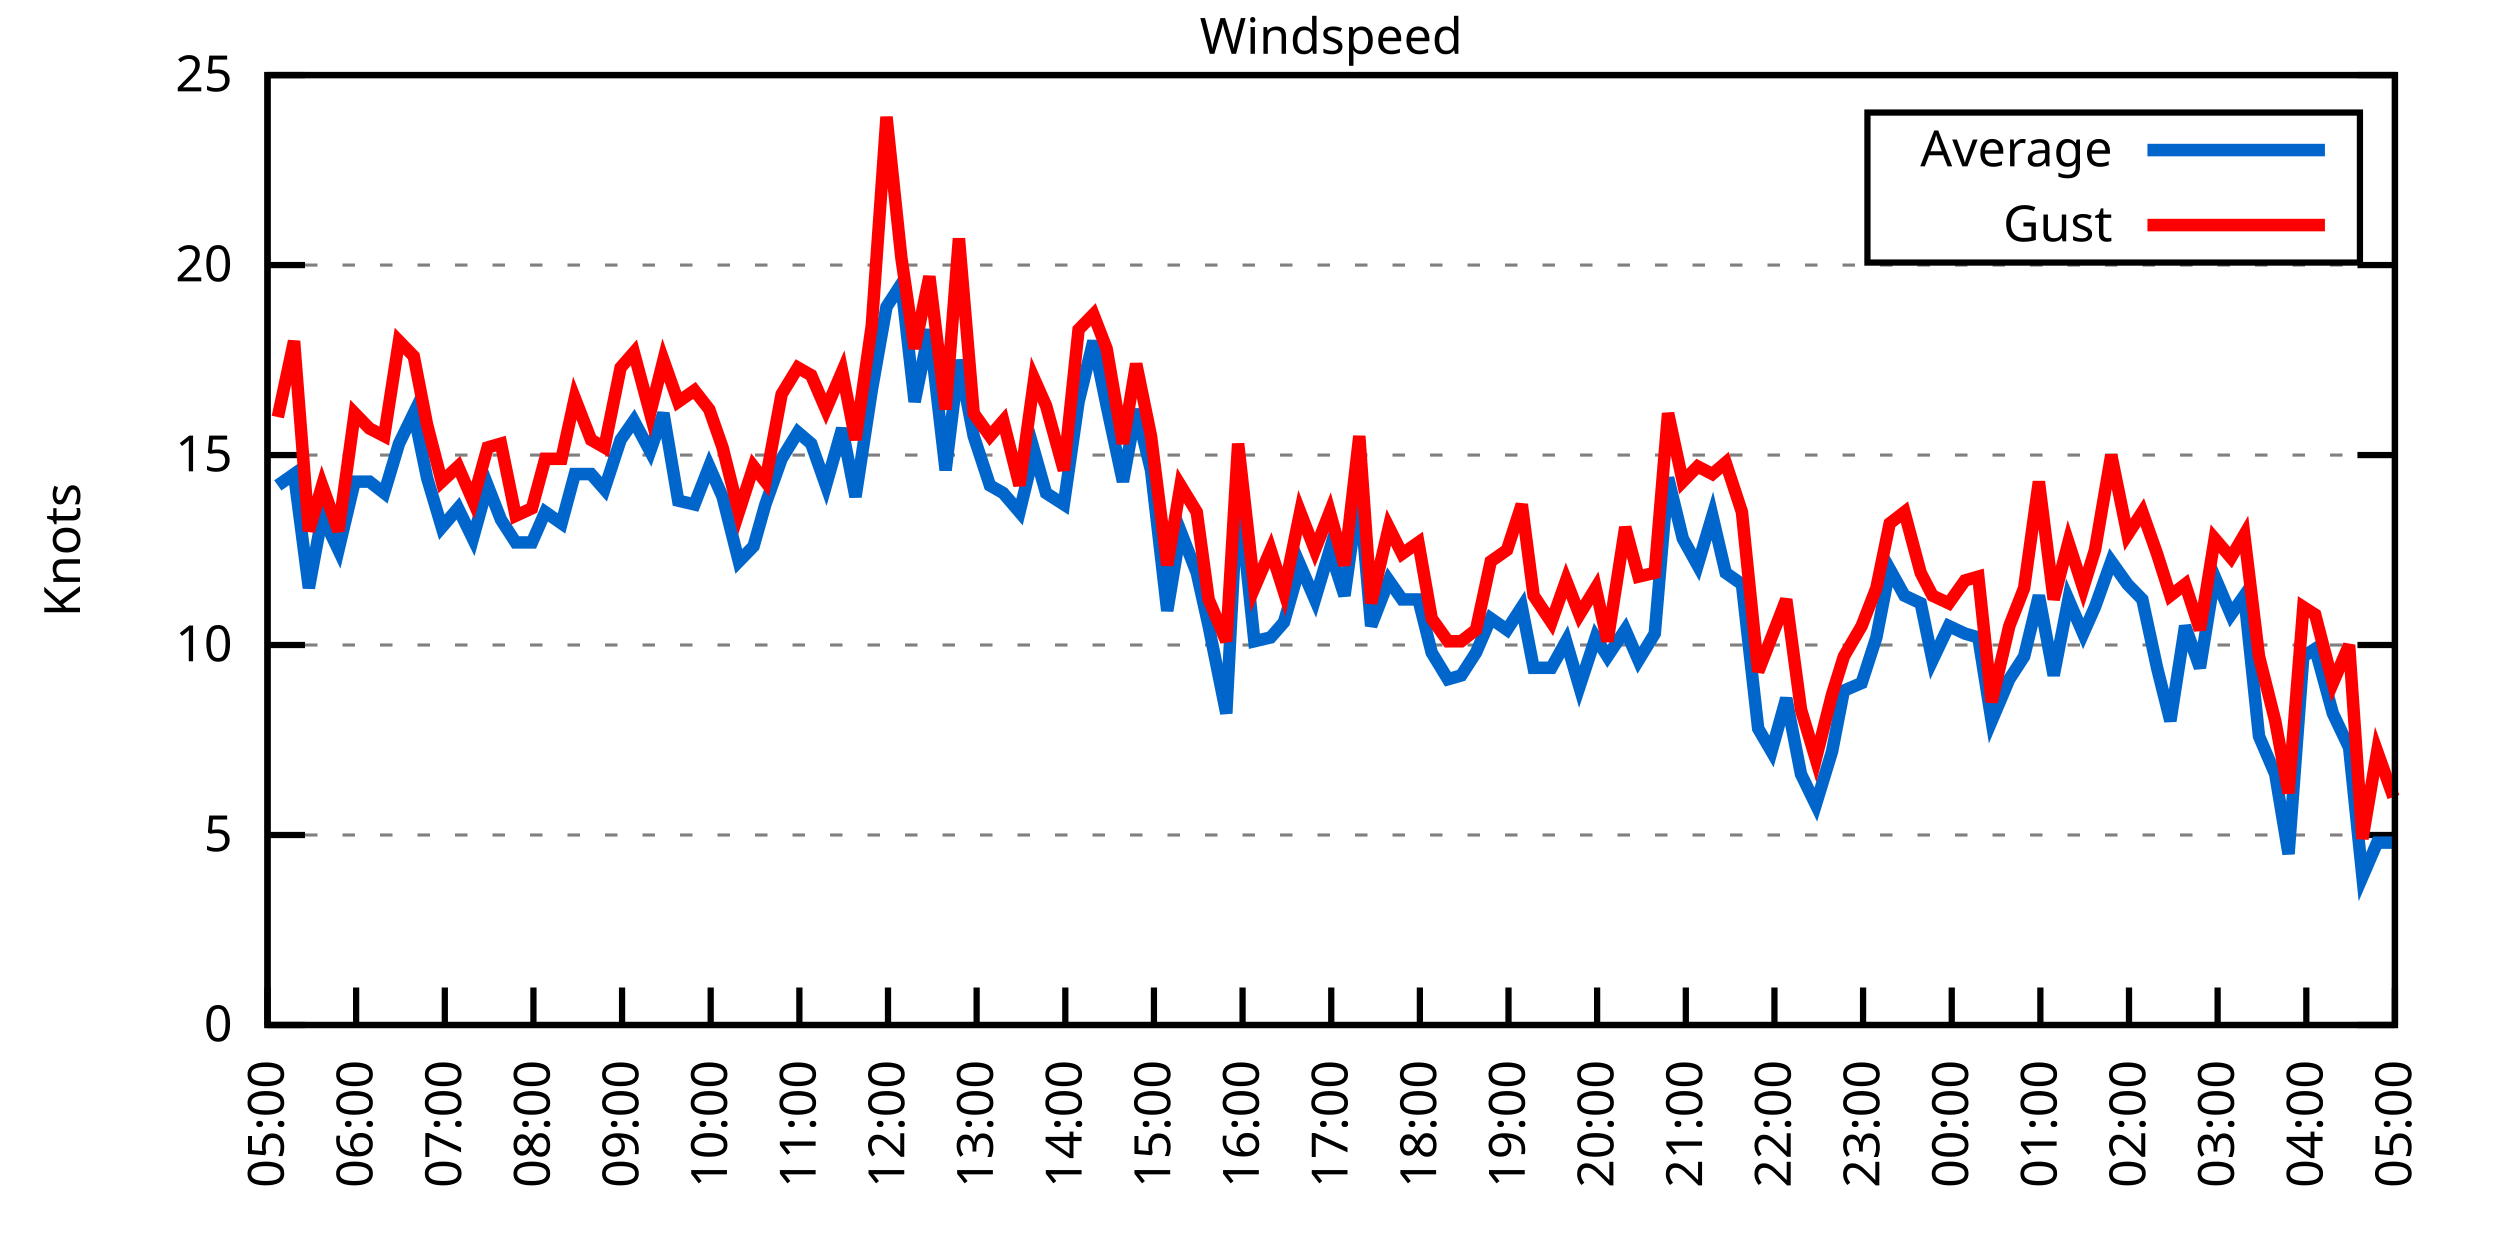
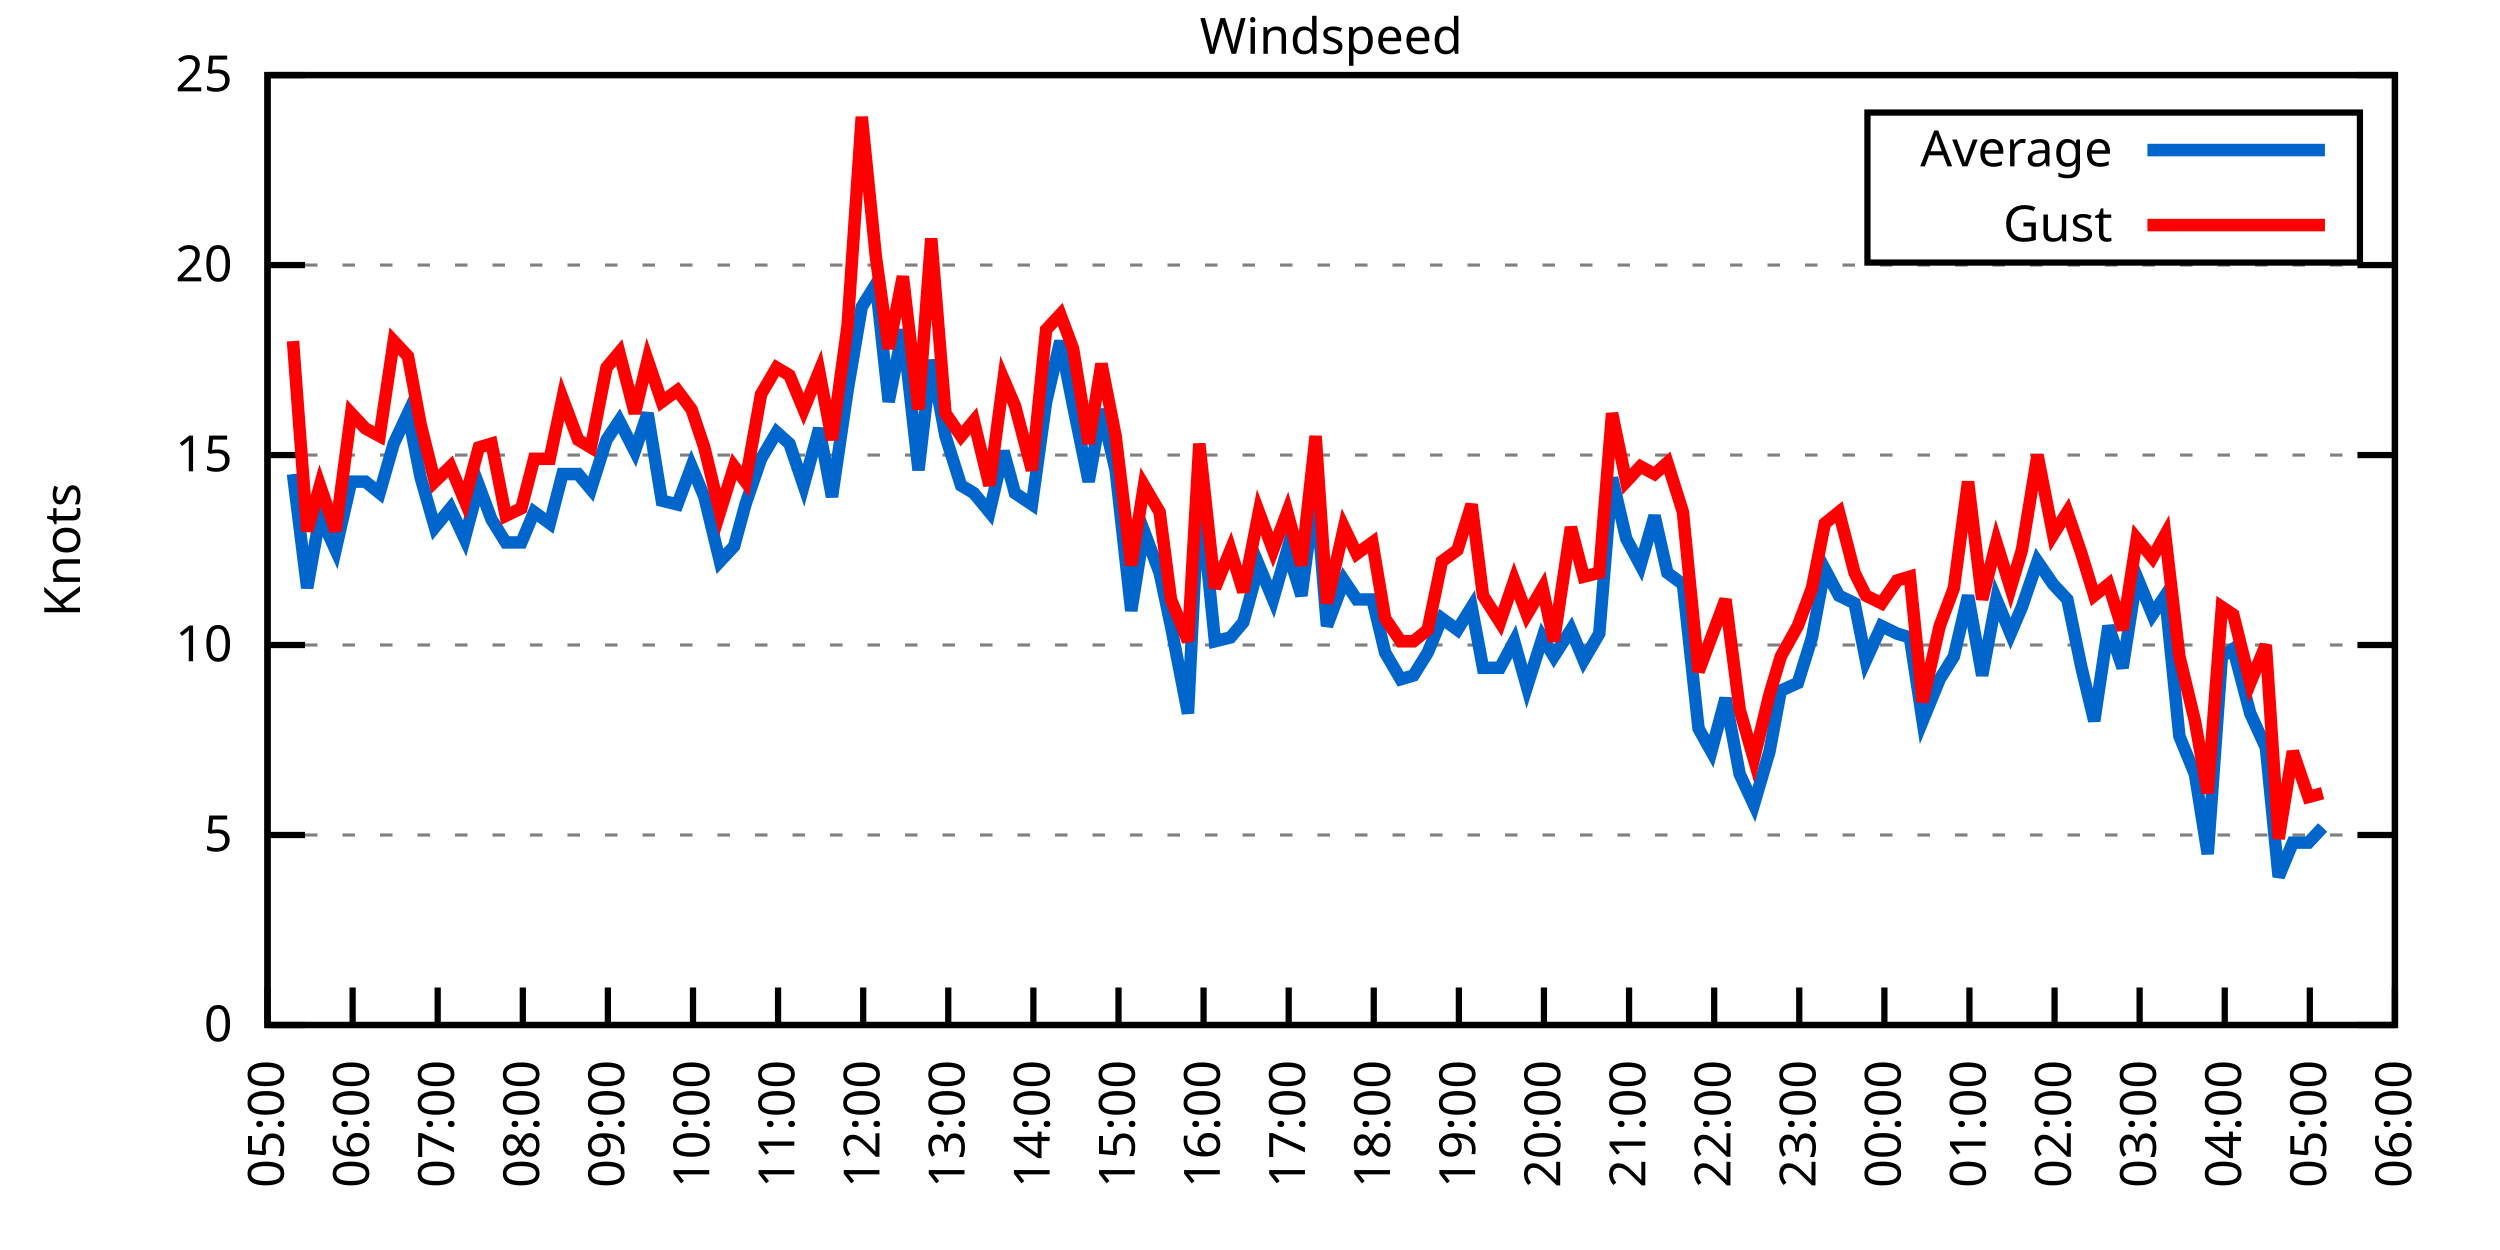
<svg xmlns="http://www.w3.org/2000/svg" xmlns:xlink="http://www.w3.org/1999/xlink" width="400" height="200" viewBox="0 0 400 200">
  <g id="gnuplot_canvas">
    <rect x="0" y="0" width="400" height="200" fill="none" />
    <defs>
      <circle id="gpDot" r="0.5" stroke-width="0.5" stroke="currentColor" />
      <path id="gpPt0" stroke-width="0.333" stroke="currentColor" d="M-1,0 h2 M0,-1 v2" />
      <path id="gpPt1" stroke-width="0.333" stroke="currentColor" d="M-1,-1 L1,1 M1,-1 L-1,1" />
      <path id="gpPt2" stroke-width="0.333" stroke="currentColor" d="M-1,0 L1,0 M0,-1 L0,1 M-1,-1 L1,1 M-1,1 L1,-1" />
      <rect id="gpPt3" stroke-width="0.333" stroke="currentColor" x="-1" y="-1" width="2" height="2" />
      <rect id="gpPt4" stroke-width="0.333" stroke="currentColor" fill="currentColor" x="-1" y="-1" width="2" height="2" />
      <circle id="gpPt5" stroke-width="0.333" stroke="currentColor" cx="0" cy="0" r="1" />
      <use xlink:href="#gpPt5" id="gpPt6" fill="currentColor" stroke="none" />
      <path id="gpPt7" stroke-width="0.333" stroke="currentColor" d="M0,-1.33 L-1.33,0.67 L1.33,0.67 z" />
      <use xlink:href="#gpPt7" id="gpPt8" fill="currentColor" stroke="none" />
      <use xlink:href="#gpPt7" id="gpPt9" stroke="currentColor" transform="rotate(180)" />
      <use xlink:href="#gpPt9" id="gpPt10" fill="currentColor" stroke="none" />
      <use xlink:href="#gpPt3" id="gpPt11" stroke="currentColor" transform="rotate(45)" />
      <use xlink:href="#gpPt11" id="gpPt12" fill="currentColor" stroke="none" />
      <path id="gpPt13" stroke-width="0.333" stroke="currentColor" d="M0,1.330 L1.265,0.411 L0.782,-1.067 L-0.782,-1.076 L-1.265,0.411 z" />
      <use xlink:href="#gpPt13" id="gpPt14" fill="currentColor" stroke="none" />
      <filter id="textbox" filterUnits="objectBoundingBox" x="0" y="0" height="1" width="1">
        <feFlood flood-color="white" flood-opacity="1" result="bgnd" />
        <feComposite in="SourceGraphic" in2="bgnd" operator="atop" />
      </filter>
      <filter id="greybox" filterUnits="objectBoundingBox" x="0" y="0" height="1" width="1">
        <feFlood flood-color="lightgrey" flood-opacity="1" result="grey" />
        <feComposite in="SourceGraphic" in2="grey" operator="atop" />
      </filter>
    </defs>
    <g fill="none" color="white" stroke="currentColor" stroke-width="1.00" stroke-linecap="butt" stroke-linejoin="miter">
</g>
    <g fill="none" color="black" stroke="currentColor" stroke-width="1.00" stroke-linecap="butt" stroke-linejoin="miter">
      <g stroke="none" shape-rendering="crispEdges">
        <polygon fill="rgb(255, 255, 255)" points="42.80,164.00 383.18,164.00 383.18,12.02 42.80,12.02 " />
      </g>
    </g>
    <g fill="none" color="black" stroke="currentColor" stroke-width="1.00" stroke-linecap="butt" stroke-linejoin="miter">
</g>
    <g fill="none" color="black" stroke="black" stroke-width="0.50" stroke-linecap="butt" stroke-linejoin="miter">
</g>
    <g fill="none" color="gray" stroke="currentColor" stroke-width="0.50" stroke-linecap="butt" stroke-linejoin="miter">
      <path stroke="gray" stroke-dasharray="2,4" class="gridline" d="M42.80,164.00 L383.19,164.00  " />
    </g>
    <g fill="none" color="gray" stroke="gray" stroke-width="1.00" stroke-linecap="butt" stroke-linejoin="miter">
</g>
    <g fill="none" color="black" stroke="currentColor" stroke-width="1.00" stroke-linecap="butt" stroke-linejoin="miter">
      <path stroke="black" d="M42.80,164.00 L48.80,164.00 M383.19,164.00 L377.19,164.00  " />
      <g transform="translate(37.20,166.60)" stroke="none" fill="black" font-family="Sans" font-size="8.00" text-anchor="end">
        <text>
          <tspan font-family="Sans"> 0</tspan>
        </text>
      </g>
    </g>
    <g fill="none" color="black" stroke="currentColor" stroke-width="1.00" stroke-linecap="butt" stroke-linejoin="miter">
</g>
    <g fill="none" color="black" stroke="black" stroke-width="0.50" stroke-linecap="butt" stroke-linejoin="miter">
</g>
    <g fill="none" color="gray" stroke="currentColor" stroke-width="0.50" stroke-linecap="butt" stroke-linejoin="miter">
      <path stroke="gray" stroke-dasharray="2,4" class="gridline" d="M42.80,133.60 L383.19,133.60  " />
    </g>
    <g fill="none" color="gray" stroke="gray" stroke-width="1.00" stroke-linecap="butt" stroke-linejoin="miter">
</g>
    <g fill="none" color="black" stroke="currentColor" stroke-width="1.00" stroke-linecap="butt" stroke-linejoin="miter">
      <path stroke="black" d="M42.80,133.60 L48.80,133.60 M383.19,133.60 L377.19,133.60  " />
      <g transform="translate(37.20,136.20)" stroke="none" fill="black" font-family="Sans" font-size="8.00" text-anchor="end">
        <text>
          <tspan font-family="Sans"> 5</tspan>
        </text>
      </g>
    </g>
    <g fill="none" color="black" stroke="currentColor" stroke-width="1.00" stroke-linecap="butt" stroke-linejoin="miter">
</g>
    <g fill="none" color="black" stroke="black" stroke-width="0.50" stroke-linecap="butt" stroke-linejoin="miter">
</g>
    <g fill="none" color="gray" stroke="currentColor" stroke-width="0.50" stroke-linecap="butt" stroke-linejoin="miter">
      <path stroke="gray" stroke-dasharray="2,4" class="gridline" d="M42.80,103.20 L383.19,103.20  " />
    </g>
    <g fill="none" color="gray" stroke="gray" stroke-width="1.00" stroke-linecap="butt" stroke-linejoin="miter">
</g>
    <g fill="none" color="black" stroke="currentColor" stroke-width="1.00" stroke-linecap="butt" stroke-linejoin="miter">
      <path stroke="black" d="M42.80,103.20 L48.80,103.20 M383.19,103.20 L377.19,103.20  " />
      <g transform="translate(37.20,105.80)" stroke="none" fill="black" font-family="Sans" font-size="8.00" text-anchor="end">
        <text>
          <tspan font-family="Sans"> 10</tspan>
        </text>
      </g>
    </g>
    <g fill="none" color="black" stroke="currentColor" stroke-width="1.00" stroke-linecap="butt" stroke-linejoin="miter">
</g>
    <g fill="none" color="black" stroke="black" stroke-width="0.50" stroke-linecap="butt" stroke-linejoin="miter">
</g>
    <g fill="none" color="gray" stroke="currentColor" stroke-width="0.50" stroke-linecap="butt" stroke-linejoin="miter">
      <path stroke="gray" stroke-dasharray="2,4" class="gridline" d="M42.80,72.81 L383.19,72.81  " />
    </g>
    <g fill="none" color="gray" stroke="gray" stroke-width="1.00" stroke-linecap="butt" stroke-linejoin="miter">
</g>
    <g fill="none" color="black" stroke="currentColor" stroke-width="1.00" stroke-linecap="butt" stroke-linejoin="miter">
      <path stroke="black" d="M42.80,72.81 L48.80,72.81 M383.19,72.81 L377.19,72.81  " />
      <g transform="translate(37.20,75.41)" stroke="none" fill="black" font-family="Sans" font-size="8.00" text-anchor="end">
        <text>
          <tspan font-family="Sans"> 15</tspan>
        </text>
      </g>
    </g>
    <g fill="none" color="black" stroke="currentColor" stroke-width="1.00" stroke-linecap="butt" stroke-linejoin="miter">
</g>
    <g fill="none" color="black" stroke="black" stroke-width="0.50" stroke-linecap="butt" stroke-linejoin="miter">
</g>
    <g fill="none" color="gray" stroke="currentColor" stroke-width="0.50" stroke-linecap="butt" stroke-linejoin="miter">
      <path stroke="gray" stroke-dasharray="2,4" class="gridline" d="M42.80,42.41 L383.19,42.41  " />
    </g>
    <g fill="none" color="gray" stroke="gray" stroke-width="1.00" stroke-linecap="butt" stroke-linejoin="miter">
</g>
    <g fill="none" color="black" stroke="currentColor" stroke-width="1.00" stroke-linecap="butt" stroke-linejoin="miter">
      <path stroke="black" d="M42.80,42.41 L48.80,42.41 M383.19,42.41 L377.19,42.41  " />
      <g transform="translate(37.20,45.01)" stroke="none" fill="black" font-family="Sans" font-size="8.00" text-anchor="end">
        <text>
          <tspan font-family="Sans"> 20</tspan>
        </text>
      </g>
    </g>
    <g fill="none" color="black" stroke="currentColor" stroke-width="1.00" stroke-linecap="butt" stroke-linejoin="miter">
</g>
    <g fill="none" color="black" stroke="black" stroke-width="0.50" stroke-linecap="butt" stroke-linejoin="miter">
</g>
    <g fill="none" color="gray" stroke="currentColor" stroke-width="0.50" stroke-linecap="butt" stroke-linejoin="miter">
      <path stroke="gray" stroke-dasharray="2,4" class="gridline" d="M42.80,12.01 L383.19,12.01  " />
    </g>
    <g fill="none" color="gray" stroke="gray" stroke-width="1.00" stroke-linecap="butt" stroke-linejoin="miter">
</g>
    <g fill="none" color="black" stroke="currentColor" stroke-width="1.00" stroke-linecap="butt" stroke-linejoin="miter">
      <path stroke="black" d="M42.80,12.01 L48.80,12.01 M383.19,12.01 L377.19,12.01  " />
      <g transform="translate(37.20,14.61)" stroke="none" fill="black" font-family="Sans" font-size="8.00" text-anchor="end">
        <text>
          <tspan font-family="Sans"> 25</tspan>
        </text>
      </g>
    </g>
    <g fill="none" color="black" stroke="currentColor" stroke-width="1.00" stroke-linecap="butt" stroke-linejoin="miter">
      <path stroke="black" d="M42.80,164.00 L42.80,158.00  " />
      <g transform="translate(45.40,169.60) rotate(270.00)" stroke="none" fill="black" font-family="Sans" font-size="8.00" text-anchor="end">
        <text>
          <tspan font-family="Sans">05:00</tspan>
        </text>
      </g>
    </g>
    <g fill="none" color="black" stroke="currentColor" stroke-width="1.00" stroke-linecap="butt" stroke-linejoin="miter">
-       <path stroke="black" d="M56.98,164.00 L56.98,158.00  " />
-       <g transform="translate(59.58,169.60) rotate(270.00)" stroke="none" fill="black" font-family="Sans" font-size="8.00" text-anchor="end">
+       <path stroke="black" d="M56.42,164.00 L56.42,158.00  " />
+       <g transform="translate(59.02,169.60) rotate(270.00)" stroke="none" fill="black" font-family="Sans" font-size="8.00" text-anchor="end">
        <text>
          <tspan font-family="Sans">06:00</tspan>
        </text>
      </g>
    </g>
    <g fill="none" color="black" stroke="currentColor" stroke-width="1.00" stroke-linecap="butt" stroke-linejoin="miter">
-       <path stroke="black" d="M71.17,164.00 L71.17,158.00  " />
-       <g transform="translate(73.77,169.60) rotate(270.00)" stroke="none" fill="black" font-family="Sans" font-size="8.00" text-anchor="end">
+       <path stroke="black" d="M70.03,164.00 L70.03,158.00  " />
+       <g transform="translate(72.63,169.60) rotate(270.00)" stroke="none" fill="black" font-family="Sans" font-size="8.00" text-anchor="end">
        <text>
          <tspan font-family="Sans">07:00</tspan>
        </text>
      </g>
    </g>
    <g fill="none" color="black" stroke="currentColor" stroke-width="1.00" stroke-linecap="butt" stroke-linejoin="miter">
-       <path stroke="black" d="M85.35,164.00 L85.35,158.00  " />
-       <g transform="translate(87.95,169.60) rotate(270.00)" stroke="none" fill="black" font-family="Sans" font-size="8.00" text-anchor="end">
+       <path stroke="black" d="M83.65,164.00 L83.65,158.00  " />
+       <g transform="translate(86.25,169.60) rotate(270.00)" stroke="none" fill="black" font-family="Sans" font-size="8.00" text-anchor="end">
        <text>
          <tspan font-family="Sans">08:00</tspan>
        </text>
      </g>
    </g>
    <g fill="none" color="black" stroke="currentColor" stroke-width="1.00" stroke-linecap="butt" stroke-linejoin="miter">
-       <path stroke="black" d="M99.53,164.00 L99.53,158.00  " />
-       <g transform="translate(102.13,169.60) rotate(270.00)" stroke="none" fill="black" font-family="Sans" font-size="8.00" text-anchor="end">
+       <path stroke="black" d="M97.26,164.00 L97.26,158.00  " />
+       <g transform="translate(99.86,169.60) rotate(270.00)" stroke="none" fill="black" font-family="Sans" font-size="8.00" text-anchor="end">
        <text>
          <tspan font-family="Sans">09:00</tspan>
        </text>
      </g>
    </g>
    <g fill="none" color="black" stroke="currentColor" stroke-width="1.00" stroke-linecap="butt" stroke-linejoin="miter">
-       <path stroke="black" d="M113.71,164.00 L113.71,158.00  " />
-       <g transform="translate(116.31,169.60) rotate(270.00)" stroke="none" fill="black" font-family="Sans" font-size="8.00" text-anchor="end">
+       <path stroke="black" d="M110.88,164.00 L110.88,158.00  " />
+       <g transform="translate(113.48,169.60) rotate(270.00)" stroke="none" fill="black" font-family="Sans" font-size="8.00" text-anchor="end">
        <text>
          <tspan font-family="Sans">10:00</tspan>
        </text>
      </g>
    </g>
    <g fill="none" color="black" stroke="currentColor" stroke-width="1.00" stroke-linecap="butt" stroke-linejoin="miter">
-       <path stroke="black" d="M127.90,164.00 L127.90,158.00  " />
-       <g transform="translate(130.50,169.60) rotate(270.00)" stroke="none" fill="black" font-family="Sans" font-size="8.00" text-anchor="end">
+       <path stroke="black" d="M124.49,164.00 L124.49,158.00  " />
+       <g transform="translate(127.09,169.60) rotate(270.00)" stroke="none" fill="black" font-family="Sans" font-size="8.00" text-anchor="end">
        <text>
          <tspan font-family="Sans">11:00</tspan>
        </text>
      </g>
    </g>
    <g fill="none" color="black" stroke="currentColor" stroke-width="1.00" stroke-linecap="butt" stroke-linejoin="miter">
-       <path stroke="black" d="M142.08,164.00 L142.08,158.00  " />
-       <g transform="translate(144.68,169.60) rotate(270.00)" stroke="none" fill="black" font-family="Sans" font-size="8.00" text-anchor="end">
+       <path stroke="black" d="M138.11,164.00 L138.11,158.00  " />
+       <g transform="translate(140.71,169.60) rotate(270.00)" stroke="none" fill="black" font-family="Sans" font-size="8.00" text-anchor="end">
        <text>
          <tspan font-family="Sans">12:00</tspan>
        </text>
      </g>
    </g>
    <g fill="none" color="black" stroke="currentColor" stroke-width="1.00" stroke-linecap="butt" stroke-linejoin="miter">
-       <path stroke="black" d="M156.26,164.00 L156.26,158.00  " />
-       <g transform="translate(158.86,169.60) rotate(270.00)" stroke="none" fill="black" font-family="Sans" font-size="8.00" text-anchor="end">
+       <path stroke="black" d="M151.72,164.00 L151.72,158.00  " />
+       <g transform="translate(154.32,169.60) rotate(270.00)" stroke="none" fill="black" font-family="Sans" font-size="8.00" text-anchor="end">
        <text>
          <tspan font-family="Sans">13:00</tspan>
        </text>
      </g>
    </g>
    <g fill="none" color="black" stroke="currentColor" stroke-width="1.00" stroke-linecap="butt" stroke-linejoin="miter">
-       <path stroke="black" d="M170.45,164.00 L170.45,158.00  " />
-       <g transform="translate(173.05,169.60) rotate(270.00)" stroke="none" fill="black" font-family="Sans" font-size="8.00" text-anchor="end">
+       <path stroke="black" d="M165.34,164.00 L165.34,158.00  " />
+       <g transform="translate(167.94,169.60) rotate(270.00)" stroke="none" fill="black" font-family="Sans" font-size="8.00" text-anchor="end">
        <text>
          <tspan font-family="Sans">14:00</tspan>
        </text>
      </g>
    </g>
    <g fill="none" color="black" stroke="currentColor" stroke-width="1.00" stroke-linecap="butt" stroke-linejoin="miter">
-       <path stroke="black" d="M184.63,164.00 L184.63,158.00  " />
-       <g transform="translate(187.23,169.60) rotate(270.00)" stroke="none" fill="black" font-family="Sans" font-size="8.00" text-anchor="end">
+       <path stroke="black" d="M178.96,164.00 L178.96,158.00  " />
+       <g transform="translate(181.56,169.60) rotate(270.00)" stroke="none" fill="black" font-family="Sans" font-size="8.00" text-anchor="end">
        <text>
          <tspan font-family="Sans">15:00</tspan>
        </text>
      </g>
    </g>
    <g fill="none" color="black" stroke="currentColor" stroke-width="1.00" stroke-linecap="butt" stroke-linejoin="miter">
-       <path stroke="black" d="M198.81,164.00 L198.81,158.00  " />
-       <g transform="translate(201.41,169.60) rotate(270.00)" stroke="none" fill="black" font-family="Sans" font-size="8.00" text-anchor="end">
+       <path stroke="black" d="M192.57,164.00 L192.57,158.00  " />
+       <g transform="translate(195.17,169.60) rotate(270.00)" stroke="none" fill="black" font-family="Sans" font-size="8.00" text-anchor="end">
        <text>
          <tspan font-family="Sans">16:00</tspan>
        </text>
      </g>
    </g>
    <g fill="none" color="black" stroke="currentColor" stroke-width="1.00" stroke-linecap="butt" stroke-linejoin="miter">
-       <path stroke="black" d="M213.00,164.00 L213.00,158.00  " />
-       <g transform="translate(215.60,169.60) rotate(270.00)" stroke="none" fill="black" font-family="Sans" font-size="8.00" text-anchor="end">
+       <path stroke="black" d="M206.19,164.00 L206.19,158.00  " />
+       <g transform="translate(208.79,169.60) rotate(270.00)" stroke="none" fill="black" font-family="Sans" font-size="8.00" text-anchor="end">
        <text>
          <tspan font-family="Sans">17:00</tspan>
        </text>
      </g>
    </g>
    <g fill="none" color="black" stroke="currentColor" stroke-width="1.00" stroke-linecap="butt" stroke-linejoin="miter">
-       <path stroke="black" d="M227.18,164.00 L227.18,158.00  " />
-       <g transform="translate(229.78,169.60) rotate(270.00)" stroke="none" fill="black" font-family="Sans" font-size="8.00" text-anchor="end">
+       <path stroke="black" d="M219.80,164.00 L219.80,158.00  " />
+       <g transform="translate(222.40,169.60) rotate(270.00)" stroke="none" fill="black" font-family="Sans" font-size="8.00" text-anchor="end">
        <text>
          <tspan font-family="Sans">18:00</tspan>
        </text>
      </g>
    </g>
    <g fill="none" color="black" stroke="currentColor" stroke-width="1.00" stroke-linecap="butt" stroke-linejoin="miter">
-       <path stroke="black" d="M241.36,164.00 L241.36,158.00  " />
-       <g transform="translate(243.96,169.60) rotate(270.00)" stroke="none" fill="black" font-family="Sans" font-size="8.00" text-anchor="end">
+       <path stroke="black" d="M233.42,164.00 L233.42,158.00  " />
+       <g transform="translate(236.02,169.60) rotate(270.00)" stroke="none" fill="black" font-family="Sans" font-size="8.00" text-anchor="end">
        <text>
          <tspan font-family="Sans">19:00</tspan>
        </text>
      </g>
    </g>
    <g fill="none" color="black" stroke="currentColor" stroke-width="1.00" stroke-linecap="butt" stroke-linejoin="miter">
-       <path stroke="black" d="M255.54,164.00 L255.54,158.00  " />
-       <g transform="translate(258.14,169.60) rotate(270.00)" stroke="none" fill="black" font-family="Sans" font-size="8.00" text-anchor="end">
+       <path stroke="black" d="M247.03,164.00 L247.03,158.00  " />
+       <g transform="translate(249.63,169.60) rotate(270.00)" stroke="none" fill="black" font-family="Sans" font-size="8.00" text-anchor="end">
        <text>
          <tspan font-family="Sans">20:00</tspan>
        </text>
      </g>
    </g>
    <g fill="none" color="black" stroke="currentColor" stroke-width="1.00" stroke-linecap="butt" stroke-linejoin="miter">
-       <path stroke="black" d="M269.73,164.00 L269.73,158.00  " />
-       <g transform="translate(272.33,169.60) rotate(270.00)" stroke="none" fill="black" font-family="Sans" font-size="8.00" text-anchor="end">
+       <path stroke="black" d="M260.65,164.00 L260.65,158.00  " />
+       <g transform="translate(263.25,169.60) rotate(270.00)" stroke="none" fill="black" font-family="Sans" font-size="8.00" text-anchor="end">
        <text>
          <tspan font-family="Sans">21:00</tspan>
        </text>
      </g>
    </g>
    <g fill="none" color="black" stroke="currentColor" stroke-width="1.00" stroke-linecap="butt" stroke-linejoin="miter">
-       <path stroke="black" d="M283.91,164.00 L283.91,158.00  " />
-       <g transform="translate(286.51,169.60) rotate(270.00)" stroke="none" fill="black" font-family="Sans" font-size="8.00" text-anchor="end">
+       <path stroke="black" d="M274.27,164.00 L274.27,158.00  " />
+       <g transform="translate(276.87,169.60) rotate(270.00)" stroke="none" fill="black" font-family="Sans" font-size="8.00" text-anchor="end">
        <text>
          <tspan font-family="Sans">22:00</tspan>
        </text>
      </g>
    </g>
    <g fill="none" color="black" stroke="currentColor" stroke-width="1.00" stroke-linecap="butt" stroke-linejoin="miter">
-       <path stroke="black" d="M298.09,164.00 L298.09,158.00  " />
-       <g transform="translate(300.69,169.60) rotate(270.00)" stroke="none" fill="black" font-family="Sans" font-size="8.00" text-anchor="end">
+       <path stroke="black" d="M287.88,164.00 L287.88,158.00  " />
+       <g transform="translate(290.48,169.60) rotate(270.00)" stroke="none" fill="black" font-family="Sans" font-size="8.00" text-anchor="end">
        <text>
          <tspan font-family="Sans">23:00</tspan>
        </text>
      </g>
    </g>
    <g fill="none" color="black" stroke="currentColor" stroke-width="1.00" stroke-linecap="butt" stroke-linejoin="miter">
-       <path stroke="black" d="M312.28,164.00 L312.28,158.00  " />
-       <g transform="translate(314.88,169.60) rotate(270.00)" stroke="none" fill="black" font-family="Sans" font-size="8.00" text-anchor="end">
+       <path stroke="black" d="M301.50,164.00 L301.50,158.00  " />
+       <g transform="translate(304.10,169.60) rotate(270.00)" stroke="none" fill="black" font-family="Sans" font-size="8.00" text-anchor="end">
        <text>
          <tspan font-family="Sans">00:00</tspan>
        </text>
      </g>
    </g>
    <g fill="none" color="black" stroke="currentColor" stroke-width="1.00" stroke-linecap="butt" stroke-linejoin="miter">
-       <path stroke="black" d="M326.46,164.00 L326.46,158.00  " />
-       <g transform="translate(329.06,169.60) rotate(270.00)" stroke="none" fill="black" font-family="Sans" font-size="8.00" text-anchor="end">
+       <path stroke="black" d="M315.11,164.00 L315.11,158.00  " />
+       <g transform="translate(317.71,169.60) rotate(270.00)" stroke="none" fill="black" font-family="Sans" font-size="8.00" text-anchor="end">
        <text>
          <tspan font-family="Sans">01:00</tspan>
        </text>
      </g>
    </g>
    <g fill="none" color="black" stroke="currentColor" stroke-width="1.00" stroke-linecap="butt" stroke-linejoin="miter">
-       <path stroke="black" d="M340.64,164.00 L340.64,158.00  " />
-       <g transform="translate(343.24,169.60) rotate(270.00)" stroke="none" fill="black" font-family="Sans" font-size="8.00" text-anchor="end">
+       <path stroke="black" d="M328.73,164.00 L328.73,158.00  " />
+       <g transform="translate(331.33,169.60) rotate(270.00)" stroke="none" fill="black" font-family="Sans" font-size="8.00" text-anchor="end">
        <text>
          <tspan font-family="Sans">02:00</tspan>
        </text>
      </g>
    </g>
    <g fill="none" color="black" stroke="currentColor" stroke-width="1.00" stroke-linecap="butt" stroke-linejoin="miter">
-       <path stroke="black" d="M354.82,164.00 L354.82,158.00  " />
-       <g transform="translate(357.42,169.60) rotate(270.00)" stroke="none" fill="black" font-family="Sans" font-size="8.00" text-anchor="end">
+       <path stroke="black" d="M342.34,164.00 L342.34,158.00  " />
+       <g transform="translate(344.94,169.60) rotate(270.00)" stroke="none" fill="black" font-family="Sans" font-size="8.00" text-anchor="end">
        <text>
          <tspan font-family="Sans">03:00</tspan>
        </text>
      </g>
    </g>
    <g fill="none" color="black" stroke="currentColor" stroke-width="1.00" stroke-linecap="butt" stroke-linejoin="miter">
-       <path stroke="black" d="M369.01,164.00 L369.01,158.00  " />
-       <g transform="translate(371.61,169.60) rotate(270.00)" stroke="none" fill="black" font-family="Sans" font-size="8.00" text-anchor="end">
+       <path stroke="black" d="M355.96,164.00 L355.96,158.00  " />
+       <g transform="translate(358.56,169.60) rotate(270.00)" stroke="none" fill="black" font-family="Sans" font-size="8.00" text-anchor="end">
        <text>
          <tspan font-family="Sans">04:00</tspan>
+         </text>
+       </g>
+     </g>
+     <g fill="none" color="black" stroke="currentColor" stroke-width="1.00" stroke-linecap="butt" stroke-linejoin="miter">
+       <path stroke="black" d="M369.57,164.00 L369.57,158.00  " />
+       <g transform="translate(372.17,169.60) rotate(270.00)" stroke="none" fill="black" font-family="Sans" font-size="8.00" text-anchor="end">
+         <text>
+           <tspan font-family="Sans">05:00</tspan>
        </text>
      </g>
    </g>
    <g fill="none" color="black" stroke="currentColor" stroke-width="1.00" stroke-linecap="butt" stroke-linejoin="miter">
      <path stroke="black" d="M383.19,164.00 L383.19,158.00  " />
      <g transform="translate(385.79,169.60) rotate(270.00)" stroke="none" fill="black" font-family="Sans" font-size="8.00" text-anchor="end">
        <text>
-           <tspan font-family="Sans">05:00</tspan>
+           <tspan font-family="Sans">06:00</tspan>
        </text>
      </g>
    </g>
    <g fill="none" color="black" stroke="currentColor" stroke-width="1.00" stroke-linecap="butt" stroke-linejoin="miter">
</g>
    <g fill="none" color="black" stroke="currentColor" stroke-width="1.00" stroke-linecap="butt" stroke-linejoin="miter">
      <path stroke="black" d="M42.80,12.01 L42.80,164.00 L383.19,164.00 L383.19,12.01 L42.80,12.01 Z  " />
    </g>
    <g fill="none" color="black" stroke="currentColor" stroke-width="1.00" stroke-linecap="butt" stroke-linejoin="miter">
</g>
    <g fill="none" color="black" stroke="currentColor" stroke-width="1.00" stroke-linecap="butt" stroke-linejoin="miter">
      <path stroke="black" d="M298.79,42.01 L298.79,18.01 L377.59,18.01 L377.59,42.01 L298.79,42.01 Z  " />
    </g>
    <g id="Windspeed_plot_1">
      <g fill="none" color="white" stroke="black" stroke-width="2.00" stroke-linecap="butt" stroke-linejoin="miter">
</g>
      <g fill="none" color="black" stroke="currentColor" stroke-width="2.00" stroke-linecap="butt" stroke-linejoin="miter">
        <g transform="translate(337.99,26.61)" stroke="none" fill="black" font-family="Sans" font-size="8.00" text-anchor="end">
          <text>
            <tspan font-family="Sans">Average</tspan>
          </text>
        </g>
      </g>
      <g fill="none" color="black" stroke="currentColor" stroke-width="2.00" stroke-linecap="butt" stroke-linejoin="miter">
-         <path stroke="rgb(  0, 102, 204)" d="M343.59,24.01 L371.99,24.01 M44.45,77.67 L47.05,75.85 L49.42,94.08 L51.55,82.53 L54.15,88.00 L56.75,77.06   L59.11,77.06 L61.47,78.89 L63.84,70.98 L66.20,66.12 L68.33,76.45 L70.69,84.36 L73.29,81.32 L75.66,86.18   L78.02,77.67 L80.15,83.14 L82.51,86.79 L85.11,86.79 L87.24,81.93 L89.84,83.75 L91.97,75.85 L94.57,75.85   L96.70,78.28 L99.30,70.37 L101.42,67.33 L104.02,72.20 L106.15,66.12 L108.51,80.10 L111.11,80.71 L113.48,74.63   L115.61,79.49 L118.21,89.83 L120.57,87.40 L122.46,80.71 L125.06,73.41 L127.66,69.16 L129.79,70.98 L132.15,77.67   L134.75,68.55 L136.88,79.49 L139.48,62.47 L141.84,49.10 L144.21,45.45 L146.34,64.29 L148.70,52.74 L151.30,75.24   L153.43,57.61 L155.79,69.77 L158.39,77.67 L160.52,78.89 L163.12,81.93 L165.48,72.20 L167.37,78.89 L170.21,80.71   L172.57,64.29 L174.94,54.57 L177.06,64.90 L179.67,77.06 L181.79,65.51 L184.16,75.24 L186.76,97.73 L188.88,84.97   L191.48,91.65 L193.38,100.16 L196.21,114.15 L198.10,77.67 L200.70,102.60 L203.30,101.99 L205.43,99.56 L208.03,90.44   L210.39,95.91 L212.76,88.00 L215.12,95.30 L217.49,78.28 L219.38,100.16 L222.21,92.87 L224.34,95.91 L226.94,95.91   L229.07,104.42 L231.67,108.68 L233.80,108.07 L236.16,104.42 L238.52,98.95 L241.12,100.77 L243.49,97.12 L245.38,106.85   L248.22,106.85 L250.58,102.60 L252.71,109.89 L255.31,101.99 L257.20,105.03 L260.04,100.77 L262.16,105.64 L264.76,101.38   L266.89,76.45 L269.25,86.18 L271.62,90.44 L273.98,82.53 L276.11,91.65 L278.71,93.48 L281.31,116.58 L283.44,120.23   L285.80,111.72 L288.16,123.87 L290.53,128.74 L293.13,120.23 L295.02,110.50 L297.86,109.28 L300.22,101.99 L302.35,91.04   L304.71,95.30 L307.31,96.52 L309.20,105.64 L311.80,100.16 L314.40,101.38 L316.53,101.99 L318.66,115.36 L321.49,108.68   L323.86,105.03 L326.22,95.30 L328.59,108.07 L330.95,95.91 L333.31,101.38 L335.20,97.12 L337.80,89.83 L340.40,93.48   L342.77,95.91 L345.13,106.85 L347.26,115.36 L349.62,100.16 L351.99,106.85 L354.35,92.26 L356.95,98.34 L359.08,95.30   L361.44,117.80 L364.04,123.87 L366.17,136.64 L368.53,105.03 L370.43,103.81 L373.26,114.15 L375.86,119.62 L377.99,140.29   L380.35,134.82 L382.95,134.82  " />
+         <path stroke="rgb(  0, 102, 204)" d="M343.59,24.01 L371.99,24.01 M46.88,75.85 L49.15,94.08 L51.20,82.53 L53.69,88.00 L56.19,77.06 L58.46,77.06   L60.73,78.89 L63.00,70.98 L65.27,66.12 L67.31,76.45 L69.58,84.36 L72.07,81.32 L74.34,86.18 L76.61,77.67   L78.65,83.14 L80.92,86.79 L83.42,86.79 L85.46,81.93 L87.96,83.75 L90.00,75.85 L92.50,75.85 L94.54,78.28   L97.04,70.37 L99.08,67.33 L101.57,72.20 L103.62,66.12 L105.89,80.10 L108.38,80.71 L110.65,74.63 L112.69,79.49   L115.19,89.83 L117.46,87.40 L119.27,80.71 L121.77,73.41 L124.27,69.16 L126.31,70.98 L128.58,77.67 L131.07,68.55   L133.12,79.49 L135.61,62.47 L137.88,49.10 L140.15,45.45 L142.19,64.29 L144.46,52.74 L146.96,75.24 L149.00,57.61   L151.27,69.77 L153.77,77.67 L155.81,78.89 L158.31,81.93 L160.57,72.20 L162.39,78.89 L165.11,80.71 L167.38,64.29   L169.65,54.57 L171.69,64.90 L174.19,77.06 L176.23,65.51 L178.50,75.24 L181.00,97.73 L183.04,84.97 L185.54,91.65   L187.35,100.16 L190.08,114.15 L191.89,77.67 L194.39,102.60 L196.88,101.99 L198.93,99.56 L201.42,90.44 L203.69,95.91   L205.96,88.00 L208.23,95.30 L210.50,78.28 L212.31,100.16 L215.04,92.87 L217.08,95.91 L219.58,95.91 L221.62,104.42   L224.11,108.68 L226.16,108.07 L228.43,104.42 L230.70,98.95 L233.19,100.77 L235.46,97.12 L237.28,106.85 L240.00,106.85   L242.27,102.60 L244.31,109.89 L246.81,101.99 L248.62,105.03 L251.35,100.77 L253.39,105.64 L255.88,101.38 L257.93,76.45   L260.20,86.18 L262.47,90.44 L264.73,82.53 L266.78,91.65 L269.27,93.48 L271.77,116.58 L273.81,120.23 L276.08,111.72   L278.35,123.87 L280.62,128.74 L283.12,120.23 L284.93,110.50 L287.65,109.28 L289.92,101.99 L291.97,91.04 L294.23,95.30   L296.73,96.52 L298.55,105.64 L301.04,100.16 L303.54,101.38 L305.58,101.99 L307.62,115.36 L310.35,108.68 L312.62,105.03   L314.89,95.30 L317.15,108.07 L319.42,95.91 L321.69,101.38 L323.51,97.12 L326.00,89.83 L328.50,93.48 L330.77,95.91   L333.04,106.85 L335.08,115.36 L337.35,100.16 L339.62,106.85 L341.89,92.26 L344.39,98.34 L346.43,95.30 L348.70,117.80   L351.19,123.87 L353.24,136.64 L355.50,105.03 L357.32,103.81 L360.04,114.15 L362.54,119.62 L364.58,140.29 L366.85,134.82   L369.35,134.82 L371.62,132.39  " />
      </g>
    </g>
    <g id="Windspeed_plot_2">
      <g fill="none" color="black" stroke="currentColor" stroke-width="2.00" stroke-linecap="butt" stroke-linejoin="miter">
        <g transform="translate(337.99,38.61)" stroke="none" fill="black" font-family="Sans" font-size="8.00" text-anchor="end">
          <text>
            <tspan font-family="Sans">Gust</tspan>
          </text>
        </g>
      </g>
      <g fill="none" color="black" stroke="currentColor" stroke-width="2.00" stroke-linecap="butt" stroke-linejoin="miter">
-         <path stroke="rgb(255,   0,   0)" d="M343.59,36.01 L371.99,36.01 M44.45,66.73 L47.05,54.57 L49.42,84.97 L51.55,77.67 L54.15,84.97 L56.75,66.12   L59.11,68.55 L61.47,69.77 L63.84,54.57 L66.20,57.00 L68.33,67.94 L70.69,77.06 L73.29,74.63 L75.66,80.10   L78.02,71.59 L80.15,70.98 L82.51,82.53 L85.11,81.32 L87.24,73.41 L89.84,73.41 L91.97,63.69 L94.57,70.37   L96.70,71.59 L99.30,58.82 L101.42,56.39 L104.02,66.12 L106.15,57.61 L108.51,64.29 L111.11,62.47 L113.48,65.51   L115.61,71.59 L118.21,81.93 L120.57,74.63 L122.46,77.06 L125.06,63.08 L127.66,58.82 L129.79,60.04 L132.15,65.51   L134.75,59.43 L136.88,70.37 L139.48,52.14 L141.84,18.70 L144.21,41.19 L146.34,55.78 L148.70,44.23 L151.30,65.51   L153.43,38.15 L155.79,66.12 L158.39,69.77 L160.52,67.33 L163.12,77.67 L165.48,60.65 L167.37,64.90 L170.21,75.24   L172.57,52.74 L174.94,50.31 L177.06,55.78 L179.67,70.98 L181.79,58.21 L184.16,69.77 L186.76,90.44 L188.88,77.67   L191.48,81.93 L193.38,95.91 L196.21,102.60 L198.10,70.98 L200.70,94.08 L203.30,88.00 L205.43,94.69 L208.03,81.93   L210.39,88.00 L212.76,81.93 L215.12,90.44 L217.49,69.77 L219.38,96.52 L222.21,84.36 L224.34,88.61 L226.94,86.79   L229.07,98.95 L231.67,102.60 L233.80,102.60 L236.16,100.77 L238.52,89.83 L241.12,88.00 L243.49,80.71 L245.38,95.30   L248.22,99.56 L250.58,92.87 L252.71,98.34 L255.31,94.08 L257.20,102.60 L260.04,84.36 L262.16,92.26 L264.76,91.65   L266.89,66.12 L269.25,77.06 L271.62,74.63 L273.98,75.85 L276.11,74.02 L278.71,81.93 L281.31,107.46 L283.44,101.99   L285.80,95.91 L288.16,113.54 L290.53,121.44 L293.13,111.11 L295.02,105.03 L297.86,100.16 L300.22,94.08 L302.35,83.75   L304.71,81.93 L307.31,91.65 L309.20,95.30 L311.80,96.52 L314.40,92.87 L316.53,92.26 L318.66,112.32 L321.49,100.16   L323.86,94.08 L326.22,77.06 L328.59,95.91 L330.95,86.79 L333.31,94.08 L335.20,88.00 L337.80,72.81 L340.40,85.57   L342.77,81.93 L345.13,88.61 L347.26,95.30 L349.62,93.48 L351.99,100.77 L354.35,86.18 L356.95,89.22 L359.08,85.57   L361.44,105.03 L364.04,115.36 L366.17,126.91 L368.53,97.12 L370.43,98.34 L373.26,109.28 L375.86,103.20 L377.99,134.21   L380.35,120.23 L382.95,127.52  " />
+         <path stroke="rgb(255,   0,   0)" d="M343.59,36.01 L371.99,36.01 M46.88,54.57 L49.15,84.97 L51.20,77.67 L53.69,84.97 L56.19,66.12 L58.46,68.55   L60.73,69.77 L63.00,54.57 L65.27,57.00 L67.31,67.94 L69.58,77.06 L72.07,74.63 L74.34,80.10 L76.61,71.59   L78.65,70.98 L80.92,82.53 L83.42,81.32 L85.46,73.41 L87.96,73.41 L90.00,63.69 L92.50,70.37 L94.54,71.59   L97.04,58.82 L99.08,56.39 L101.57,66.12 L103.62,57.61 L105.89,64.29 L108.38,62.47 L110.65,65.51 L112.69,71.59   L115.19,81.93 L117.46,74.63 L119.27,77.06 L121.77,63.08 L124.27,58.82 L126.31,60.04 L128.58,65.51 L131.07,59.43   L133.12,70.37 L135.61,52.14 L137.88,18.70 L140.15,41.19 L142.19,55.78 L144.46,44.23 L146.96,65.51 L149.00,38.15   L151.27,66.12 L153.77,69.77 L155.81,67.33 L158.31,77.67 L160.57,60.65 L162.39,64.90 L165.11,75.24 L167.38,52.74   L169.65,50.31 L171.69,55.78 L174.19,70.98 L176.23,58.21 L178.50,69.77 L181.00,90.44 L183.04,77.67 L185.54,81.93   L187.35,95.91 L190.08,102.60 L191.89,70.98 L194.39,94.08 L196.88,88.00 L198.93,94.69 L201.42,81.93 L203.69,88.00   L205.96,81.93 L208.23,90.44 L210.50,69.77 L212.31,96.52 L215.04,84.36 L217.08,88.61 L219.58,86.79 L221.62,98.95   L224.11,102.60 L226.16,102.60 L228.43,100.77 L230.70,89.83 L233.19,88.00 L235.46,80.71 L237.28,95.30 L240.00,99.56   L242.27,92.87 L244.31,98.34 L246.81,94.08 L248.62,102.60 L251.35,84.36 L253.39,92.26 L255.88,91.65 L257.93,66.12   L260.20,77.06 L262.47,74.63 L264.73,75.85 L266.78,74.02 L269.27,81.93 L271.77,107.46 L273.81,101.99 L276.08,95.91   L278.35,113.54 L280.62,121.44 L283.12,111.11 L284.93,105.03 L287.65,100.16 L289.92,94.08 L291.97,83.75 L294.23,81.93   L296.73,91.65 L298.55,95.30 L301.04,96.52 L303.54,92.87 L305.58,92.26 L307.62,112.32 L310.35,100.16 L312.62,94.08   L314.89,77.06 L317.15,95.91 L319.42,86.79 L321.69,94.08 L323.51,88.00 L326.00,72.81 L328.50,85.57 L330.77,81.93   L333.04,88.61 L335.08,95.30 L337.35,93.48 L339.62,100.77 L341.89,86.18 L344.39,89.22 L346.43,85.57 L348.70,105.03   L351.19,115.36 L353.24,126.91 L355.50,97.12 L357.32,98.34 L360.04,109.28 L362.54,103.20 L364.58,134.21 L366.85,120.23   L369.35,127.52 L371.62,126.91  " />
      </g>
    </g>
    <g fill="none" color="black" stroke="currentColor" stroke-width="2.00" stroke-linecap="butt" stroke-linejoin="miter">
</g>
    <g fill="none" color="black" stroke="black" stroke-width="1.00" stroke-linecap="butt" stroke-linejoin="miter">
</g>
    <g fill="none" color="black" stroke="currentColor" stroke-width="1.00" stroke-linecap="butt" stroke-linejoin="miter">
      <path stroke="black" d="M42.80,12.01 L42.80,164.00 L383.19,164.00 L383.19,12.01 L42.80,12.01 Z  " />
      <g transform="translate(12.80,88.01) rotate(270.00)" stroke="none" fill="black" font-family="Sans" font-size="8.00" text-anchor="middle">
        <text>
          <tspan font-family="Sans">Knots</tspan>
        </text>
      </g>
    </g>
    <g fill="none" color="black" stroke="currentColor" stroke-width="1.00" stroke-linecap="butt" stroke-linejoin="miter">
</g>
    <g fill="none" color="black" stroke="currentColor" stroke-width="1.00" stroke-linecap="butt" stroke-linejoin="miter">
      <g transform="translate(212.99,8.61)" stroke="none" fill="black" font-family="Sans" font-size="8.00" text-anchor="middle">
        <text>
          <tspan font-family="Sans">Windspeed</tspan>
        </text>
      </g>
    </g>
    <g fill="none" color="black" stroke="currentColor" stroke-width="1.00" stroke-linecap="butt" stroke-linejoin="miter">
</g>
  </g>
</svg>
